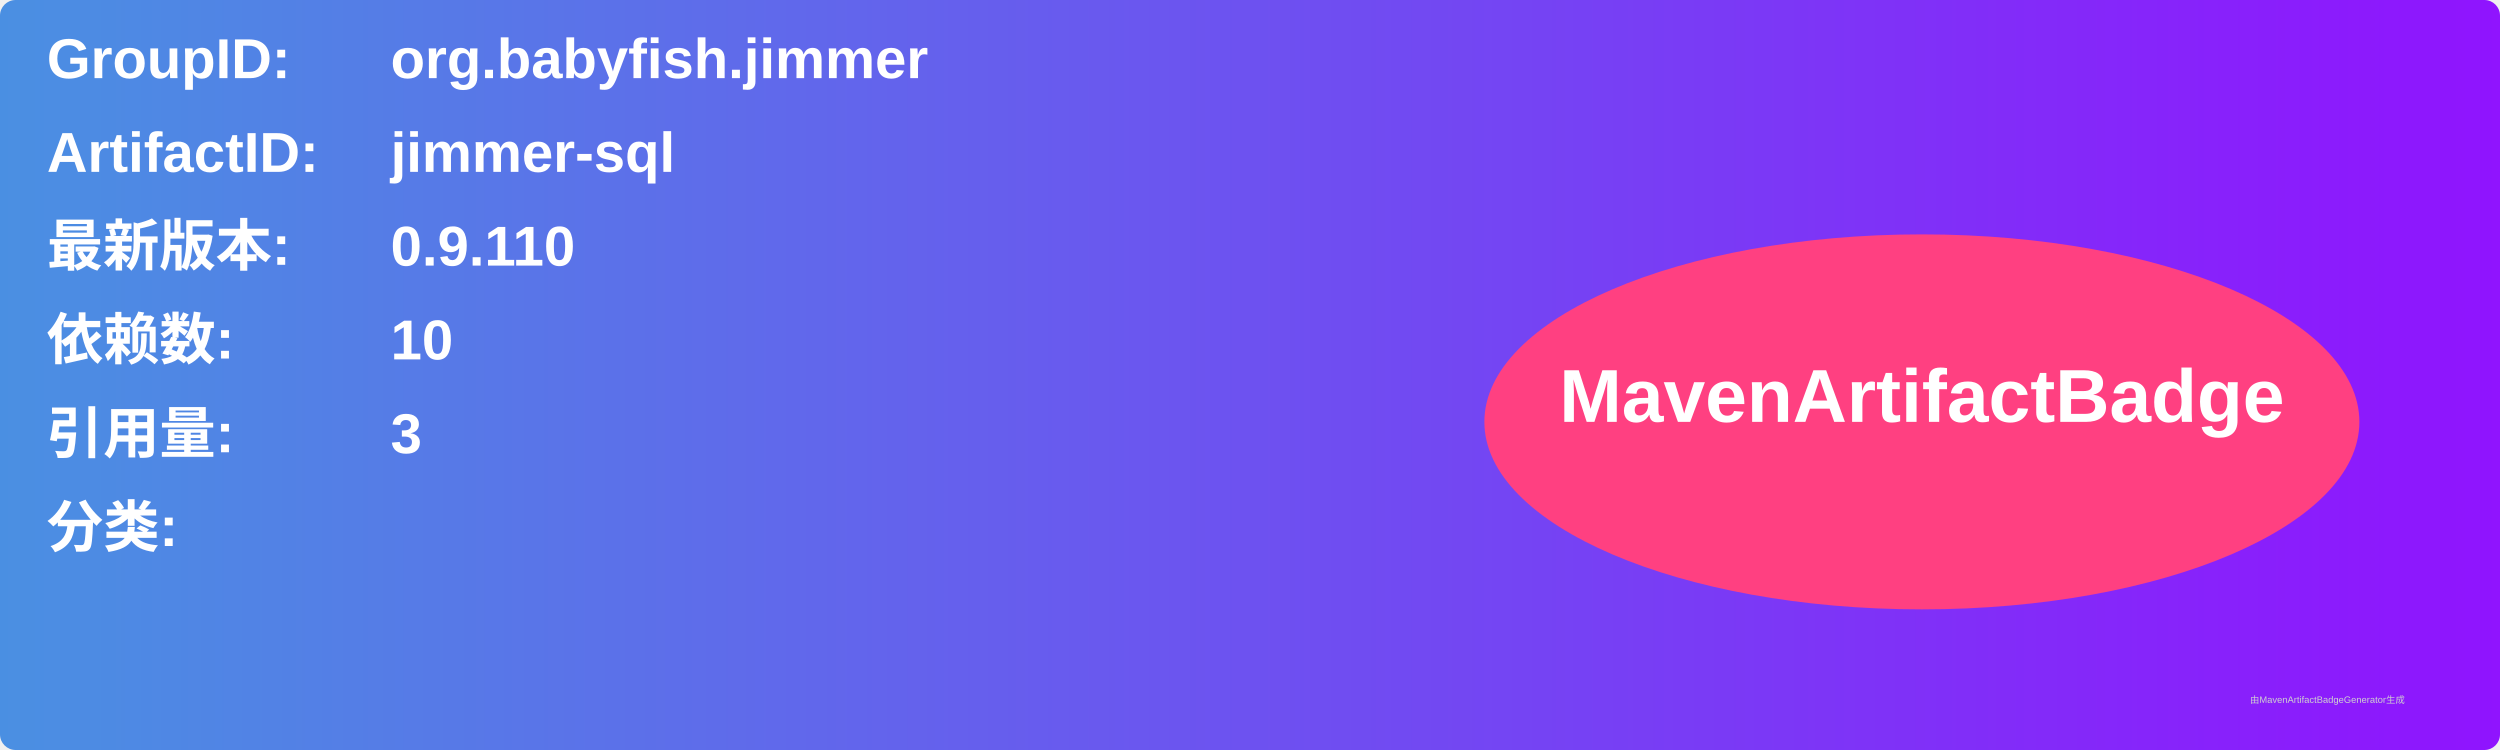
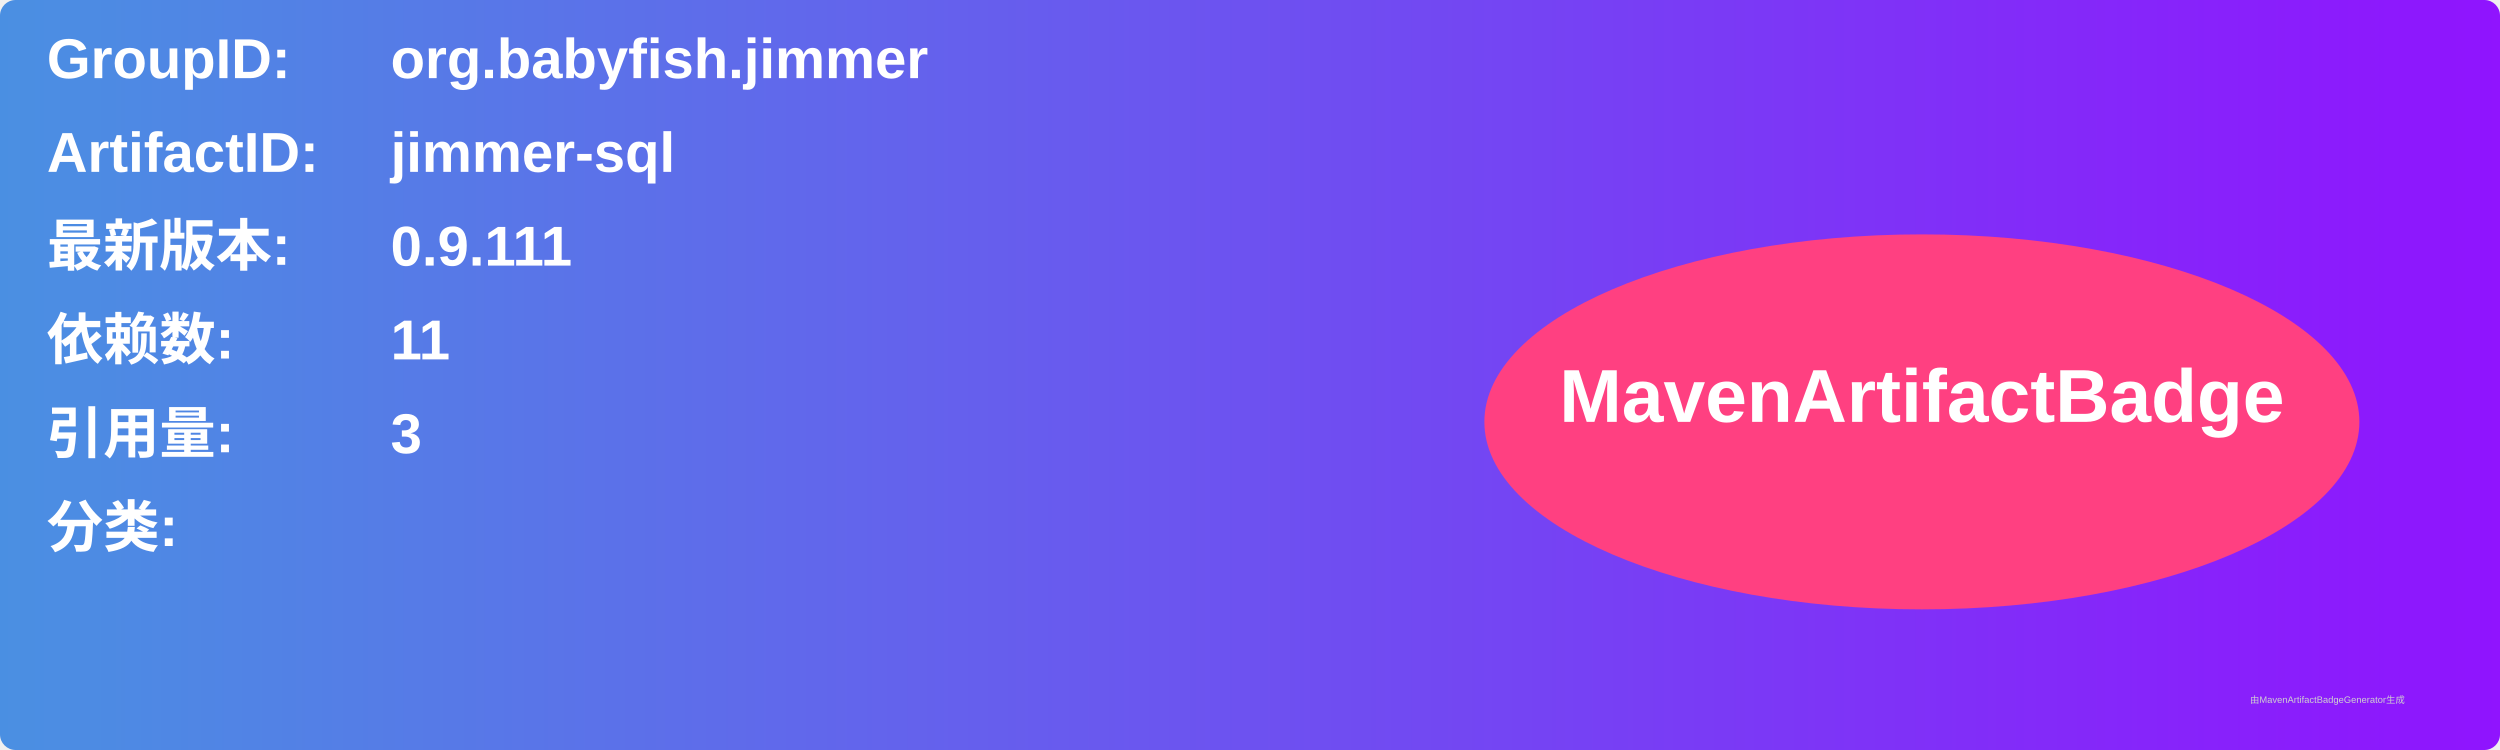
<svg xmlns="http://www.w3.org/2000/svg" width="800" height="240" viewBox="0 0 800 240">
  <linearGradient id="grad" x1="0%" y1="0%" x2="100%" y2="0%">
    <stop offset="0%" stop-color="#4a90e2" />
    <stop offset="100%" stop-color="#9013fe" />
  </linearGradient>
  <rect width="100%" height="100%" rx="5" ry="5" fill="url(#grad)" />
  <g transform="translate(15, 15)">
    <text x="0" y="10" font-family="Arial" font-size="18" fill="white" font-weight="bold" width="260">GroupID:</text>
    <text x="110" y="10" font-family="Arial" font-size="18" fill="white" font-weight="bold" width="460">org.babyfish.jimmer</text>
    <text x="0" y="40" font-family="Arial" font-size="18" fill="white" font-weight="bold" width="260">ArtifactID:</text>
    <text x="110" y="40" font-family="Arial" font-size="18" fill="white" font-weight="bold" width="460">jimmer-sql</text>
    <text x="0" y="70" font-family="Arial" font-size="18" fill="white" font-weight="bold">最新版本:</text>
    <text x="110" y="70" font-family="Arial" font-size="18" fill="white" font-weight="bold">
-       <tspan font-weight="bold">0.9.110</tspan>
+       <tspan font-weight="bold">0.9.111</tspan>
    </text>
    <text x="0" y="100" font-family="Arial" font-size="18" fill="white" font-weight="bold">依赖数: </text>
    <text x="110" y="100" font-family="Arial" font-size="18" fill="white">
-       <tspan font-weight="bold">10</tspan>
+       <tspan font-weight="bold">11</tspan>
    </text>
    <text x="0" y="130" font-family="Arial" font-size="18" fill="white" font-weight="bold">引用量: </text>
    <text x="110" y="130" font-family="Arial" font-size="18" fill="white">
      <tspan font-weight="bold">3</tspan>
    </text>
    <text x="0" y="160" font-family="Arial" font-size="18" fill="white" font-weight="bold">分类:</text>
    <text x="10" y="190" font-family="Arial" font-size="10" fill="white">
      <tspan font-weight="bold" />
    </text>
    <ellipse cx="600" cy="120" rx="140" ry="60" fill="#ff4081" />
    <text x="600" y="120" text-anchor="middle" font-family="Arial" font-size="24" fill="white" font-weight="bold">MavenArtifactBadge</text>
  </g>
  <text x="720" y="225" font-family="Arial" font-size="3" fill="#d0d0d0">由MavenArtifactBadgeGenerator生成</text>
</svg>
